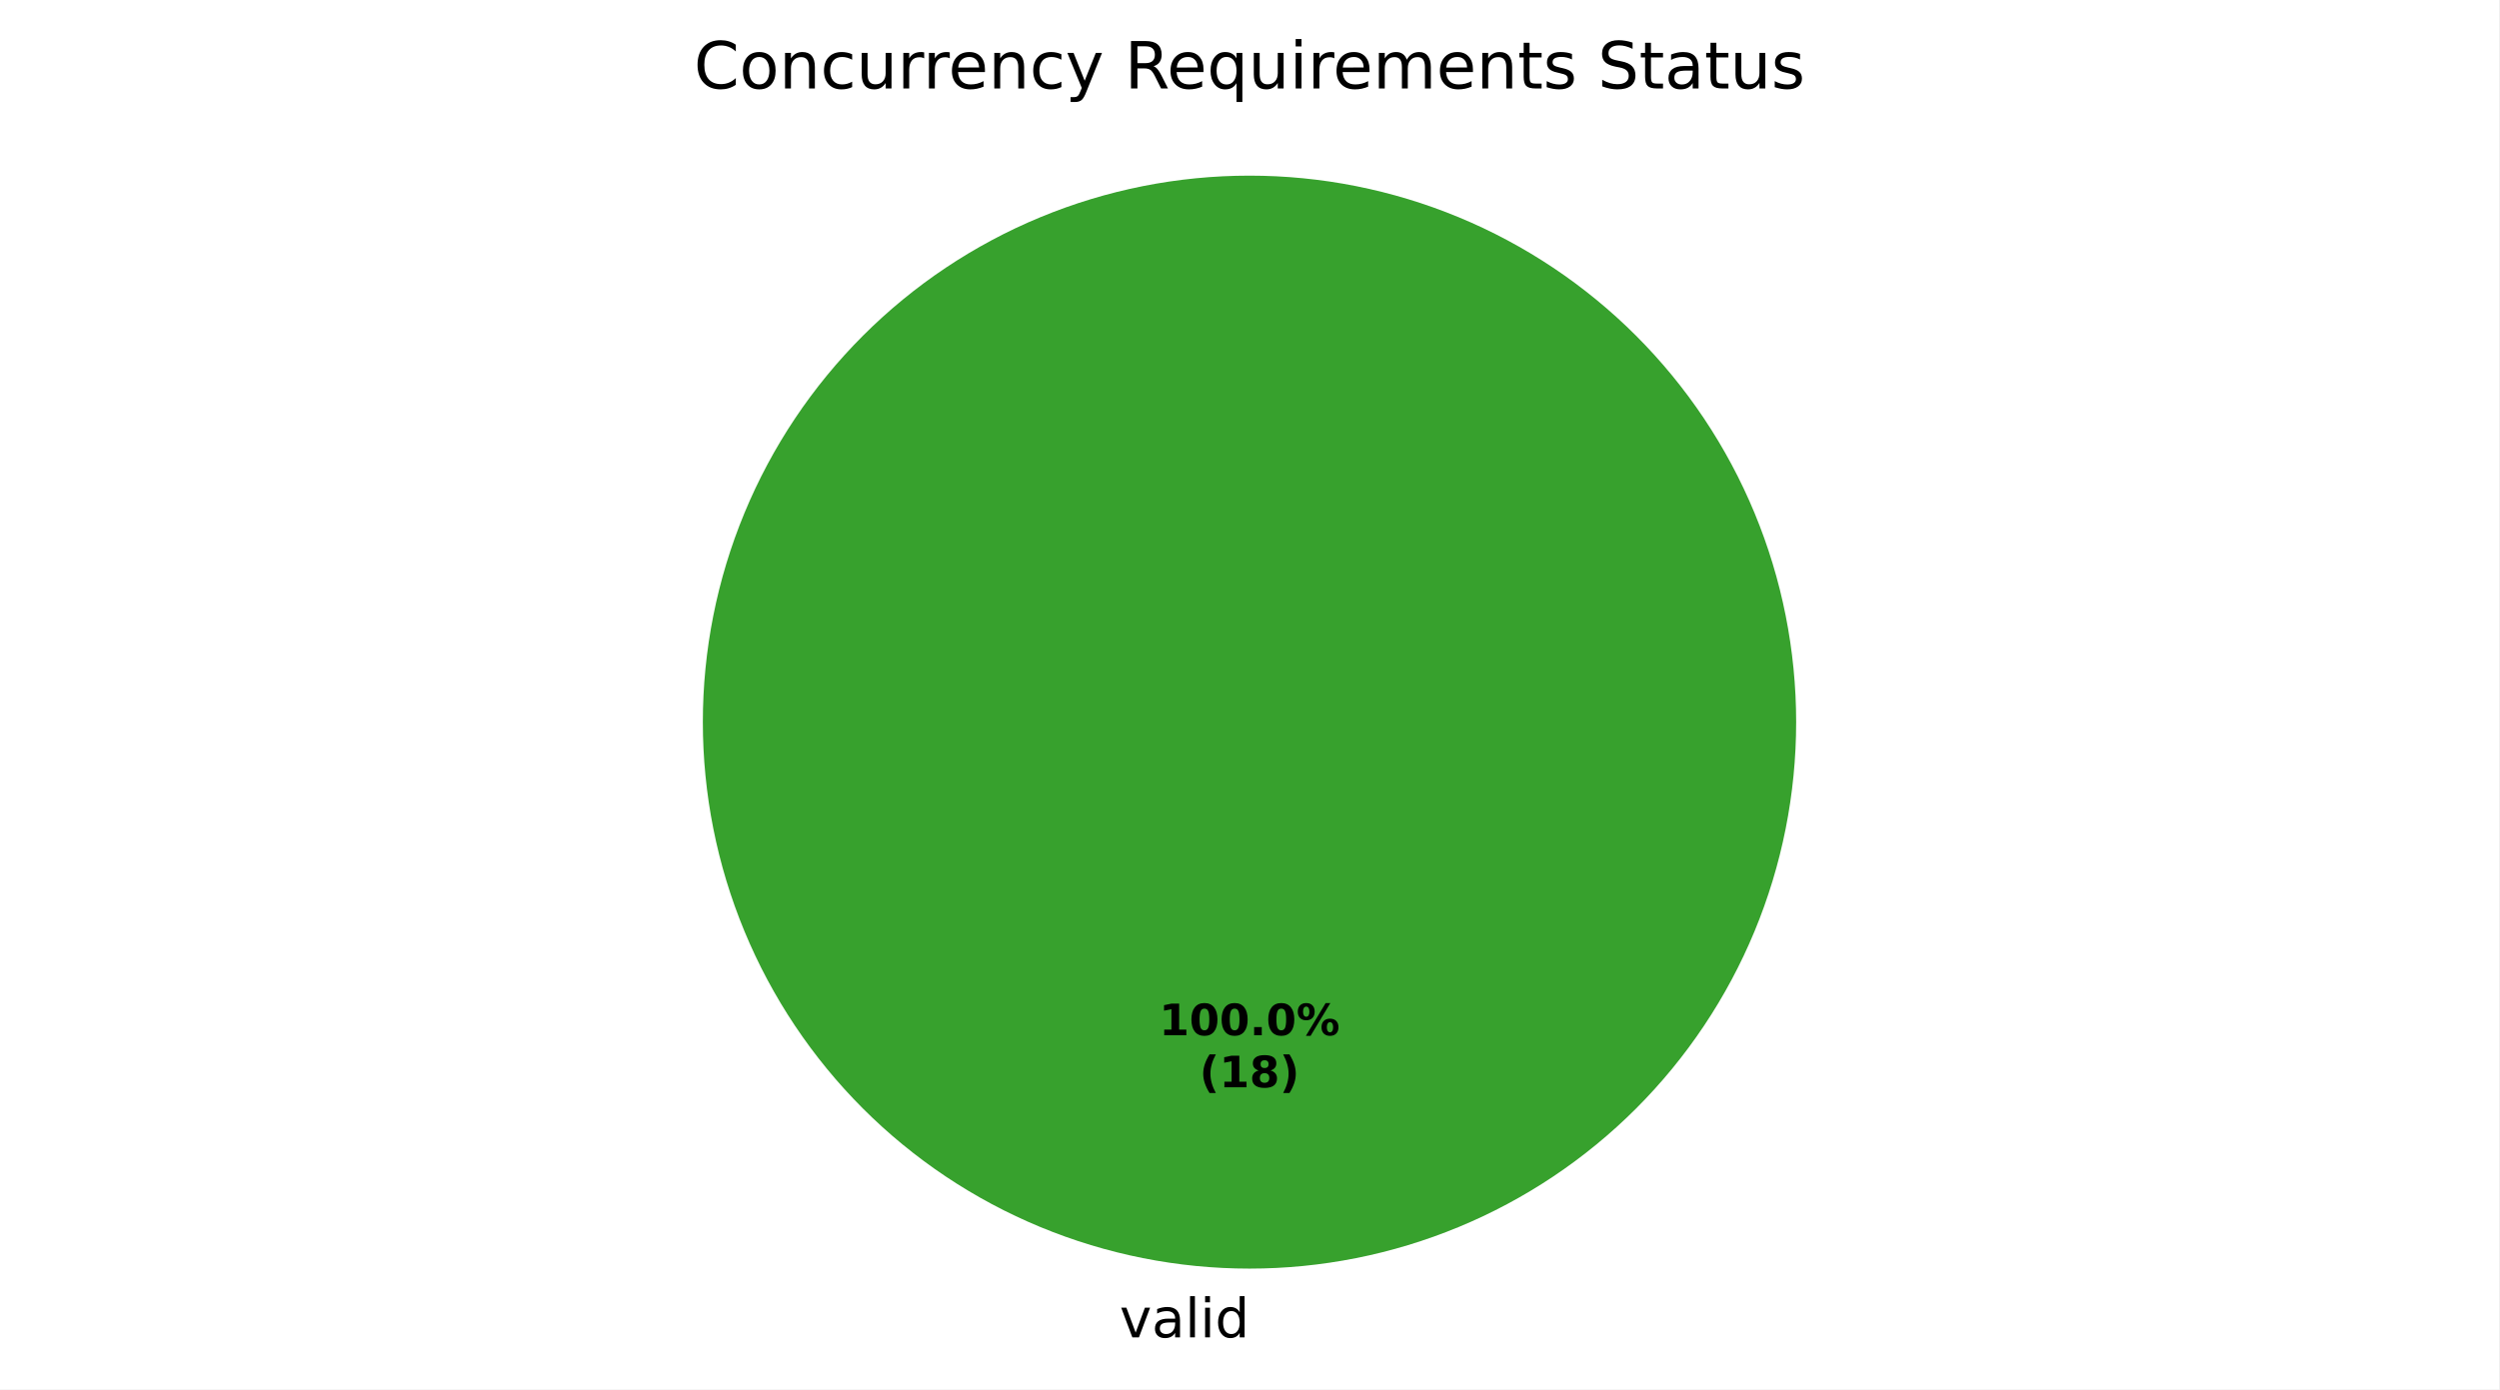
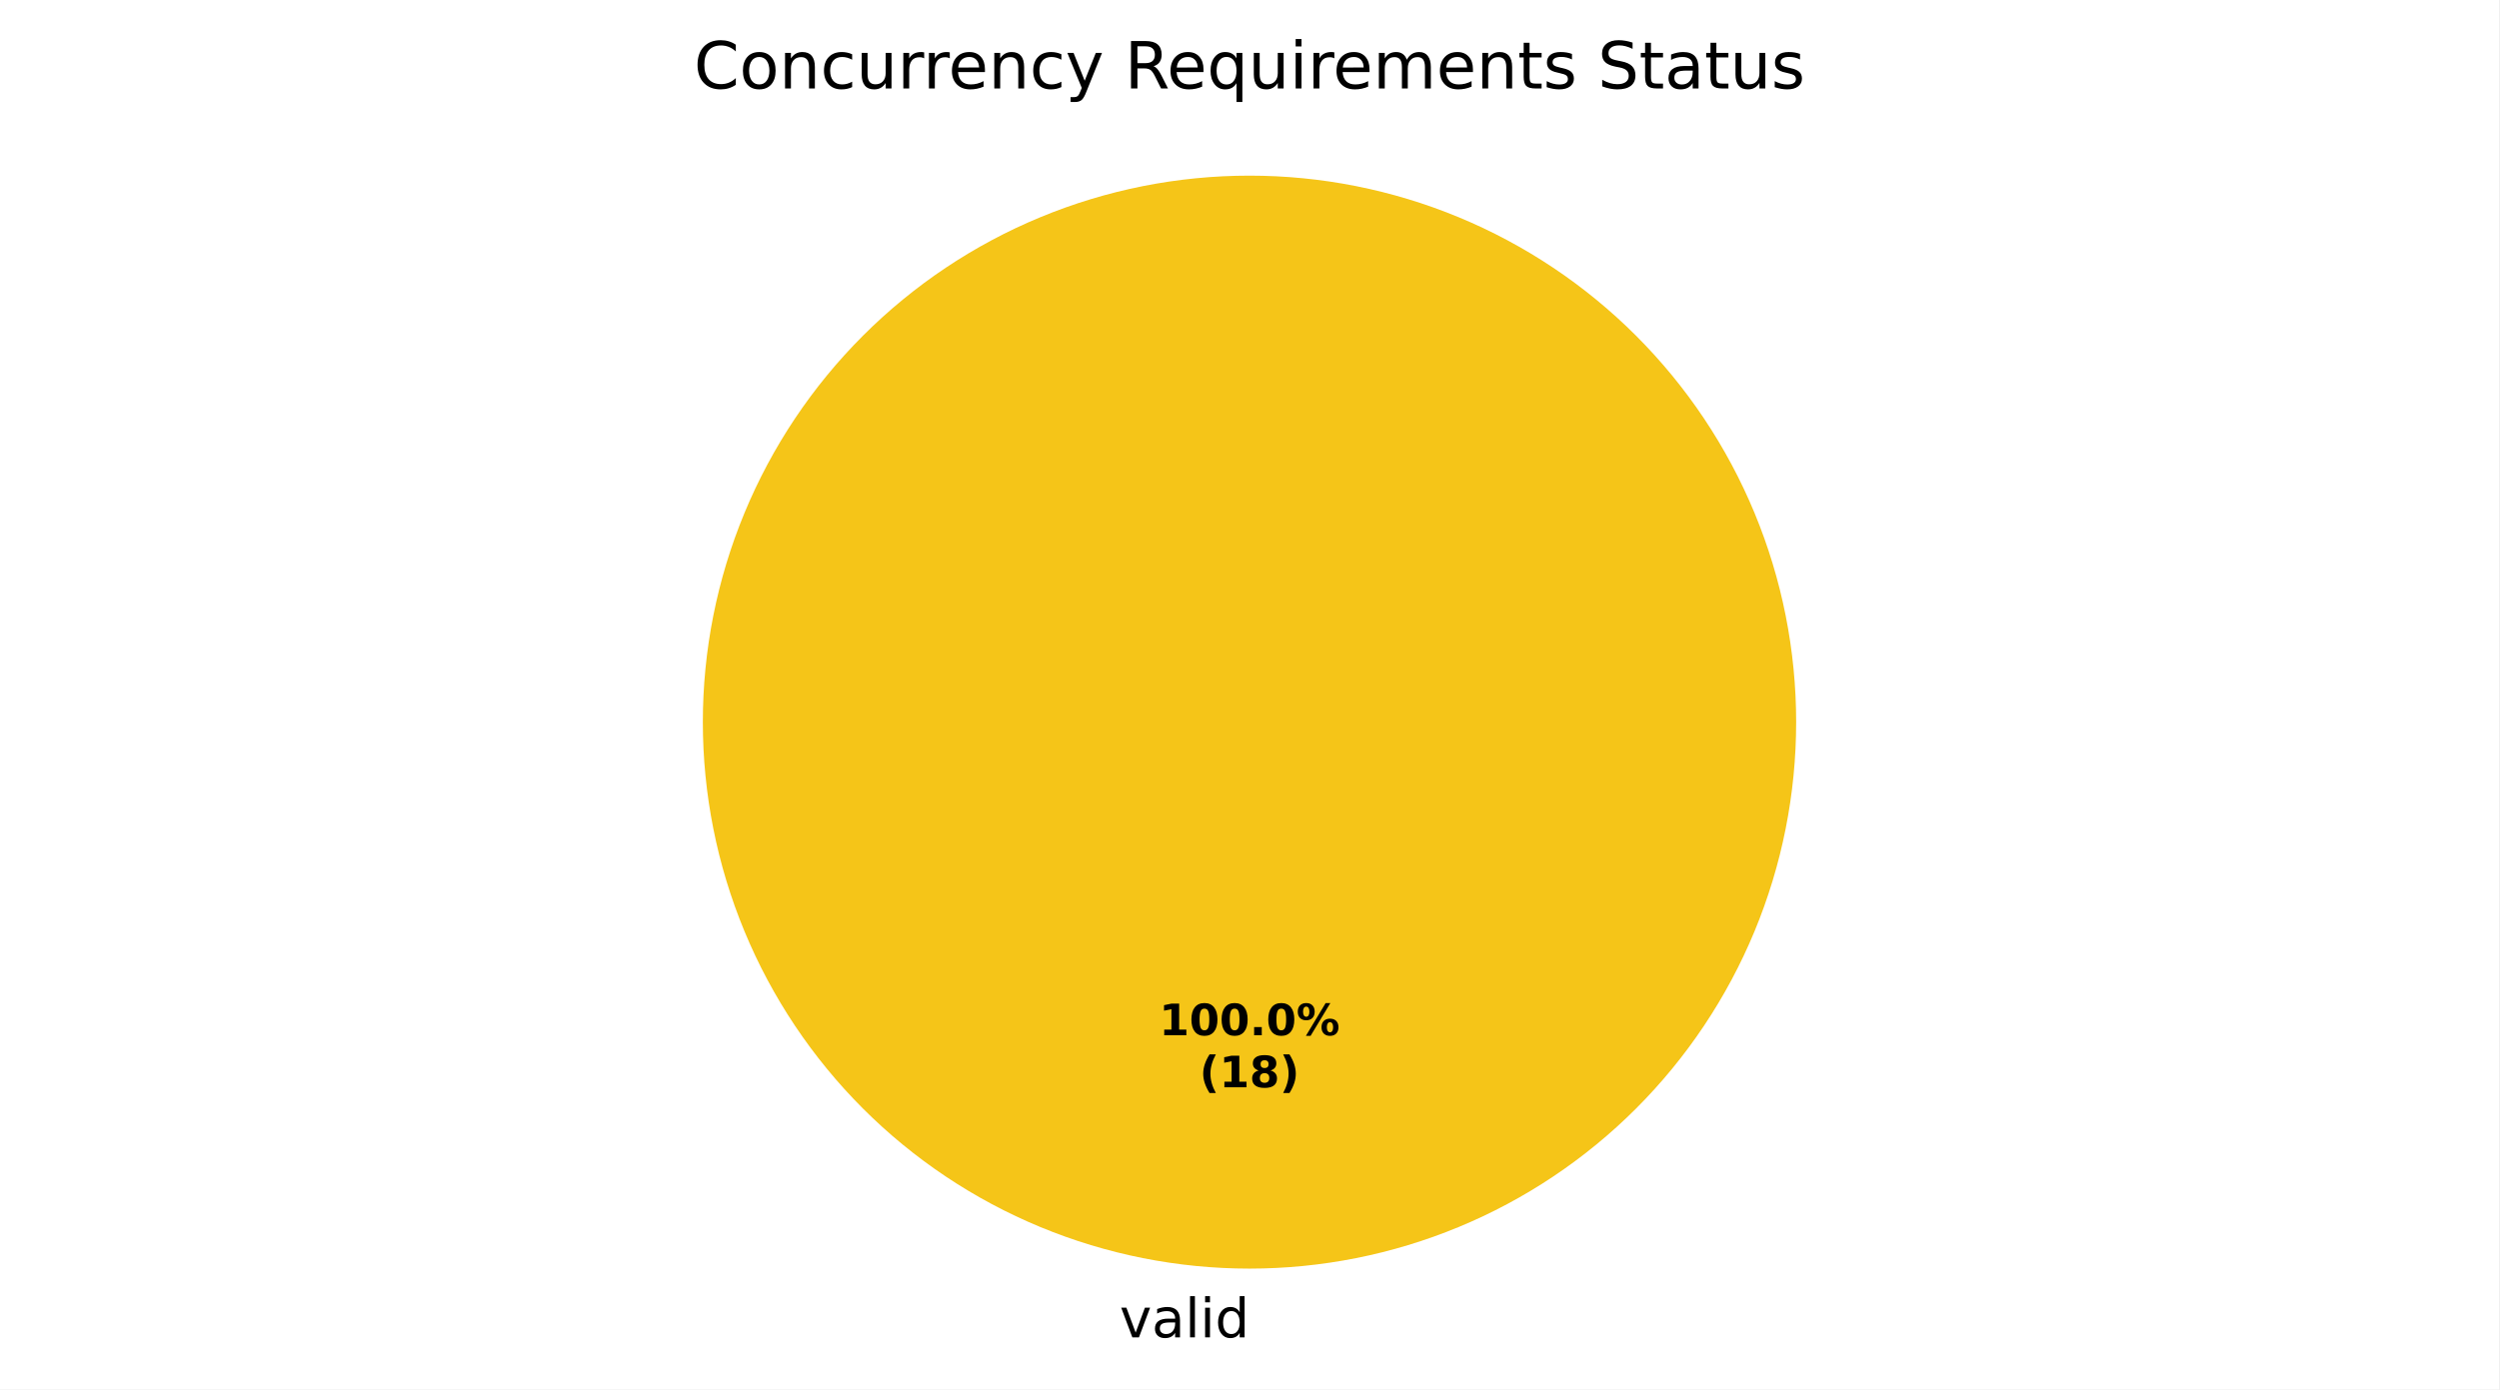
<svg xmlns="http://www.w3.org/2000/svg" xmlns:xlink="http://www.w3.org/1999/xlink" width="460.8pt" height="256.279pt" viewBox="0 0 460.8 256.279" version="1.1">
  <defs>
    <style type="text/css">*{stroke-linejoin: round; stroke-linecap: butt}</style>
  </defs>
  <g id="figure_1">
    <g id="patch_1">
      <path d="M 0 256.279  L 460.8 256.279  L 460.8 0  L 0 0  z " style="fill: #ffffff" />
    </g>
    <g id="axes_1">
      <g id="patch_2">
-         <path d="M 331.2 133.198  C 331.2 119.961 328.593 106.853 323.527 94.624  C 318.462 82.394 311.036 71.282 301.676 61.922  C 292.316 52.562 281.204 45.137 268.974 40.071  C 256.745 35.006 243.637 32.398 230.4 32.398  C 217.163 32.398 204.055 35.006 191.826 40.071  C 179.596 45.137 168.484 52.562 159.124 61.922  C 149.764 71.282 142.338 82.394 137.273 94.624  C 132.207 106.853 129.6 119.961 129.6 133.198  C 129.6 146.435 132.207 159.543 137.273 171.773  C 142.338 184.002 149.764 195.115 159.124 204.474  C 168.484 213.834 179.596 221.26 191.826 226.325  C 204.055 231.391 217.163 233.998 230.4 233.998  C 243.637 233.998 256.745 231.391 268.974 226.325  C 281.204 221.26 292.316 213.834 301.676 204.474  C 311.036 195.115 318.462 184.002 323.527 171.773  C 328.593 159.543 331.2 146.435 331.2 133.198  M 230.4 133.198  z " style="fill: #37a12d" />
+         <path d="M 331.2 133.198  C 331.2 119.961 328.593 106.853 323.527 94.624  C 318.462 82.394 311.036 71.282 301.676 61.922  C 292.316 52.562 281.204 45.137 268.974 40.071  C 256.745 35.006 243.637 32.398 230.4 32.398  C 217.163 32.398 204.055 35.006 191.826 40.071  C 179.596 45.137 168.484 52.562 159.124 61.922  C 149.764 71.282 142.338 82.394 137.273 94.624  C 132.207 106.853 129.6 119.961 129.6 133.198  C 129.6 146.435 132.207 159.543 137.273 171.773  C 142.338 184.002 149.764 195.115 159.124 204.474  C 168.484 213.834 179.596 221.26 191.826 226.325  C 204.055 231.391 217.163 233.998 230.4 233.998  C 243.637 233.998 256.745 231.391 268.974 226.325  C 281.204 221.26 292.316 213.834 301.676 204.474  C 311.036 195.115 318.462 184.002 323.527 171.773  C 328.593 159.543 331.2 146.435 331.2 133.198  M 230.4 133.198  z " style="fill: #f5c518" />
      </g>
      <g id="patch_3">
+         <path d="M 230.4 32.398  C 230.4 32.398 230.4 32.398 230.4 32.398  L 230.4 133.198  z " style="fill: #37a12d" />
+       </g>
+       <g id="patch_4">
        <path d="M 230.4 32.398  C 230.4 32.398 230.4 32.398 230.4 32.398  L 230.4 133.198  z " style="fill: #ca2828" />
      </g>
      <g id="matplotlib.axis_1" />
      <g id="matplotlib.axis_2" />
      <g id="text_1">
        <g transform="translate(206.4484 246.6762) scale(0.1 -0.1)">
          <defs>
            <path id="DejaVuSans-59" d="M 191 3500  L 800 3500  L 1894 563  L 2988 3500  L 3597 3500  L 2284 0  L 1503 0  L 191 3500  z " transform="scale(0.015625)" />
            <path id="DejaVuSans-44" d="M 2194 1759  Q 1497 1759 1228 1600  Q 959 1441 959 1056  Q 959 750 1161 570  Q 1363 391 1709 391  Q 2188 391 2477 730  Q 2766 1069 2766 1631  L 2766 1759  L 2194 1759  z M 3341 1997  L 3341 0  L 2766 0  L 2766 531  Q 2569 213 2275 61  Q 1981 -91 1556 -91  Q 1019 -91 701 211  Q 384 513 384 1019  Q 384 1609 779 1909  Q 1175 2209 1959 2209  L 2766 2209  L 2766 2266  Q 2766 2663 2505 2880  Q 2244 3097 1772 3097  Q 1472 3097 1187 3025  Q 903 2953 641 2809  L 641 3341  Q 956 3463 1253 3523  Q 1550 3584 1831 3584  Q 2591 3584 2966 3190  Q 3341 2797 3341 1997  z " transform="scale(0.015625)" />
            <path id="DejaVuSans-4f" d="M 603 4863  L 1178 4863  L 1178 0  L 603 0  L 603 4863  z " transform="scale(0.015625)" />
            <path id="DejaVuSans-4c" d="M 603 3500  L 1178 3500  L 1178 0  L 603 0  L 603 3500  z M 603 4863  L 1178 4863  L 1178 4134  L 603 4134  L 603 4863  z " transform="scale(0.015625)" />
            <path id="DejaVuSans-47" d="M 2906 2969  L 2906 4863  L 3481 4863  L 3481 0  L 2906 0  L 2906 525  Q 2725 213 2448 61  Q 2172 -91 1784 -91  Q 1150 -91 751 415  Q 353 922 353 1747  Q 353 2572 751 3078  Q 1150 3584 1784 3584  Q 2172 3584 2448 3432  Q 2725 3281 2906 2969  z M 947 1747  Q 947 1113 1208 752  Q 1469 391 1925 391  Q 2381 391 2643 752  Q 2906 1113 2906 1747  Q 2906 2381 2643 2742  Q 2381 3103 1925 3103  Q 1469 3103 1208 2742  Q 947 2381 947 1747  z " transform="scale(0.015625)" />
          </defs>
          <use xlink:href="#DejaVuSans-59" />
          <use xlink:href="#DejaVuSans-44" transform="translate(59.1875 0)" />
          <use xlink:href="#DejaVuSans-4f" transform="translate(120.4688 0)" />
          <use xlink:href="#DejaVuSans-4c" transform="translate(148.25 0)" />
          <use xlink:href="#DejaVuSans-47" transform="translate(176.0312 0)" />
        </g>
      </g>
      <g id="text_2">
        <g transform="translate(213.74 190.9555) scale(0.08 -0.08)">
          <defs>
            <path id="DejaVuSans-Bold-14" d="M 750 831  L 1813 831  L 1813 3847  L 722 3622  L 722 4441  L 1806 4666  L 2950 4666  L 2950 831  L 4013 831  L 4013 0  L 750 0  L 750 831  z " transform="scale(0.015625)" />
            <path id="DejaVuSans-Bold-13" d="M 2944 2338  Q 2944 3213 2780 3570  Q 2616 3928 2228 3928  Q 1841 3928 1675 3570  Q 1509 3213 1509 2338  Q 1509 1453 1675 1090  Q 1841 728 2228 728  Q 2613 728 2778 1090  Q 2944 1453 2944 2338  z M 4147 2328  Q 4147 1169 3647 539  Q 3147 -91 2228 -91  Q 1306 -91 806 539  Q 306 1169 306 2328  Q 306 3491 806 4120  Q 1306 4750 2228 4750  Q 3147 4750 3647 4120  Q 4147 3491 4147 2328  z " transform="scale(0.015625)" />
            <path id="DejaVuSans-Bold-11" d="M 653 1209  L 1778 1209  L 1778 0  L 653 0  L 653 1209  z " transform="scale(0.015625)" />
            <path id="DejaVuSans-Bold-8" d="M 4959 1925  Q 4738 1925 4616 1733  Q 4494 1541 4494 1184  Q 4494 825 4614 633  Q 4734 441 4959 441  Q 5184 441 5303 633  Q 5422 825 5422 1184  Q 5422 1541 5301 1733  Q 5181 1925 4959 1925  z M 4959 2450  Q 5541 2450 5875 2112  Q 6209 1775 6209 1184  Q 6209 594 5875 251  Q 5541 -91 4959 -91  Q 4378 -91 4042 251  Q 3706 594 3706 1184  Q 3706 1772 4042 2111  Q 4378 2450 4959 2450  z M 2094 -91  L 1403 -91  L 4319 4750  L 5013 4750  L 2094 -91  z M 1453 4750  Q 2034 4750 2367 4411  Q 2700 4072 2700 3481  Q 2700 2891 2367 2550  Q 2034 2209 1453 2209  Q 872 2209 539 2550  Q 206 2891 206 3481  Q 206 4072 539 4411  Q 872 4750 1453 4750  z M 1453 4225  Q 1228 4225 1106 4031  Q 984 3838 984 3481  Q 984 3122 1106 2926  Q 1228 2731 1453 2731  Q 1678 2731 1798 2926  Q 1919 3122 1919 3481  Q 1919 3838 1797 4031  Q 1675 4225 1453 4225  z " transform="scale(0.015625)" />
          </defs>
          <use xlink:href="#DejaVuSans-Bold-14" />
          <use xlink:href="#DejaVuSans-Bold-13" transform="translate(69.57812 0)" />
          <use xlink:href="#DejaVuSans-Bold-13" transform="translate(139.1562 0)" />
          <use xlink:href="#DejaVuSans-Bold-11" transform="translate(208.7344 0)" />
          <use xlink:href="#DejaVuSans-Bold-13" transform="translate(246.7188 0)" />
          <use xlink:href="#DejaVuSans-Bold-8" transform="translate(316.2969 0)" />
        </g>
        <g transform="translate(221.1775 200.557) scale(0.08 -0.08)">
          <defs>
            <path id="DejaVuSans-Bold-b" d="M 2413 -844  L 1484 -844  Q 1006 -72 778 623  Q 550 1319 550 2003  Q 550 2688 779 3389  Q 1009 4091 1484 4856  L 2413 4856  Q 2013 4116 1813 3408  Q 1613 2700 1613 2009  Q 1613 1319 1811 609  Q 2009 -100 2413 -844  z " transform="scale(0.015625)" />
            <path id="DejaVuSans-Bold-1b" d="M 2228 2088  Q 1891 2088 1709 1903  Q 1528 1719 1528 1375  Q 1528 1031 1709 848  Q 1891 666 2228 666  Q 2563 666 2741 848  Q 2919 1031 2919 1375  Q 2919 1722 2741 1905  Q 2563 2088 2228 2088  z M 1350 2484  Q 925 2613 709 2878  Q 494 3144 494 3541  Q 494 4131 934 4440  Q 1375 4750 2228 4750  Q 3075 4750 3515 4442  Q 3956 4134 3956 3541  Q 3956 3144 3739 2878  Q 3522 2613 3097 2484  Q 3572 2353 3814 2058  Q 4056 1763 4056 1313  Q 4056 619 3595 264  Q 3134 -91 2228 -91  Q 1319 -91 855 264  Q 391 619 391 1313  Q 391 1763 633 2058  Q 875 2353 1350 2484  z M 1631 3419  Q 1631 3141 1786 2991  Q 1941 2841 2228 2841  Q 2509 2841 2662 2991  Q 2816 3141 2816 3419  Q 2816 3697 2662 3845  Q 2509 3994 2228 3994  Q 1941 3994 1786 3844  Q 1631 3694 1631 3419  z " transform="scale(0.015625)" />
            <path id="DejaVuSans-Bold-c" d="M 513 -844  Q 913 -100 1113 609  Q 1313 1319 1313 2009  Q 1313 2700 1113 3408  Q 913 4116 513 4856  L 1441 4856  Q 1916 4091 2145 3389  Q 2375 2688 2375 2003  Q 2375 1319 2147 623  Q 1919 -72 1441 -844  L 513 -844  z " transform="scale(0.015625)" />
          </defs>
          <use xlink:href="#DejaVuSans-Bold-b" />
          <use xlink:href="#DejaVuSans-Bold-14" transform="translate(45.70312 0)" />
          <use xlink:href="#DejaVuSans-Bold-1b" transform="translate(115.2812 0)" />
          <use xlink:href="#DejaVuSans-Bold-c" transform="translate(184.8594 0)" />
        </g>
      </g>
      <g id="text_3">
        <g transform="translate(127.9491 16.31812) scale(0.12 -0.12)">
          <defs>
            <path id="DejaVuSans-26" d="M 4122 4306  L 4122 3641  Q 3803 3938 3442 4084  Q 3081 4231 2675 4231  Q 1875 4231 1450 3742  Q 1025 3253 1025 2328  Q 1025 1406 1450 917  Q 1875 428 2675 428  Q 3081 428 3442 575  Q 3803 722 4122 1019  L 4122 359  Q 3791 134 3420 21  Q 3050 -91 2638 -91  Q 1578 -91 968 557  Q 359 1206 359 2328  Q 359 3453 968 4101  Q 1578 4750 2638 4750  Q 3056 4750 3426 4639  Q 3797 4528 4122 4306  z " transform="scale(0.015625)" />
            <path id="DejaVuSans-52" d="M 1959 3097  Q 1497 3097 1228 2736  Q 959 2375 959 1747  Q 959 1119 1226 758  Q 1494 397 1959 397  Q 2419 397 2687 759  Q 2956 1122 2956 1747  Q 2956 2369 2687 2733  Q 2419 3097 1959 3097  z M 1959 3584  Q 2709 3584 3137 3096  Q 3566 2609 3566 1747  Q 3566 888 3137 398  Q 2709 -91 1959 -91  Q 1206 -91 779 398  Q 353 888 353 1747  Q 353 2609 779 3096  Q 1206 3584 1959 3584  z " transform="scale(0.015625)" />
            <path id="DejaVuSans-51" d="M 3513 2113  L 3513 0  L 2938 0  L 2938 2094  Q 2938 2591 2744 2837  Q 2550 3084 2163 3084  Q 1697 3084 1428 2787  Q 1159 2491 1159 1978  L 1159 0  L 581 0  L 581 3500  L 1159 3500  L 1159 2956  Q 1366 3272 1645 3428  Q 1925 3584 2291 3584  Q 2894 3584 3203 3211  Q 3513 2838 3513 2113  z " transform="scale(0.015625)" />
            <path id="DejaVuSans-46" d="M 3122 3366  L 3122 2828  Q 2878 2963 2633 3030  Q 2388 3097 2138 3097  Q 1578 3097 1268 2742  Q 959 2388 959 1747  Q 959 1106 1268 751  Q 1578 397 2138 397  Q 2388 397 2633 464  Q 2878 531 3122 666  L 3122 134  Q 2881 22 2623 -34  Q 2366 -91 2075 -91  Q 1284 -91 818 406  Q 353 903 353 1747  Q 353 2603 823 3093  Q 1294 3584 2113 3584  Q 2378 3584 2631 3529  Q 2884 3475 3122 3366  z " transform="scale(0.015625)" />
            <path id="DejaVuSans-58" d="M 544 1381  L 544 3500  L 1119 3500  L 1119 1403  Q 1119 906 1312 657  Q 1506 409 1894 409  Q 2359 409 2629 706  Q 2900 1003 2900 1516  L 2900 3500  L 3475 3500  L 3475 0  L 2900 0  L 2900 538  Q 2691 219 2414 64  Q 2138 -91 1772 -91  Q 1169 -91 856 284  Q 544 659 544 1381  z M 1991 3584  L 1991 3584  z " transform="scale(0.015625)" />
            <path id="DejaVuSans-55" d="M 2631 2963  Q 2534 3019 2420 3045  Q 2306 3072 2169 3072  Q 1681 3072 1420 2755  Q 1159 2438 1159 1844  L 1159 0  L 581 0  L 581 3500  L 1159 3500  L 1159 2956  Q 1341 3275 1631 3429  Q 1922 3584 2338 3584  Q 2397 3584 2469 3576  Q 2541 3569 2628 3553  L 2631 2963  z " transform="scale(0.015625)" />
            <path id="DejaVuSans-48" d="M 3597 1894  L 3597 1613  L 953 1613  Q 991 1019 1311 708  Q 1631 397 2203 397  Q 2534 397 2845 478  Q 3156 559 3463 722  L 3463 178  Q 3153 47 2828 -22  Q 2503 -91 2169 -91  Q 1331 -91 842 396  Q 353 884 353 1716  Q 353 2575 817 3079  Q 1281 3584 2069 3584  Q 2775 3584 3186 3129  Q 3597 2675 3597 1894  z M 3022 2063  Q 3016 2534 2758 2815  Q 2500 3097 2075 3097  Q 1594 3097 1305 2825  Q 1016 2553 972 2059  L 3022 2063  z " transform="scale(0.015625)" />
            <path id="DejaVuSans-5c" d="M 2059 -325  Q 1816 -950 1584 -1140  Q 1353 -1331 966 -1331  L 506 -1331  L 506 -850  L 844 -850  Q 1081 -850 1212 -737  Q 1344 -625 1503 -206  L 1606 56  L 191 3500  L 800 3500  L 1894 763  L 2988 3500  L 3597 3500  L 2059 -325  z " transform="scale(0.015625)" />
            <path id="DejaVuSans-3" transform="scale(0.015625)" />
            <path id="DejaVuSans-35" d="M 2841 2188  Q 3044 2119 3236 1894  Q 3428 1669 3622 1275  L 4263 0  L 3584 0  L 2988 1197  Q 2756 1666 2539 1819  Q 2322 1972 1947 1972  L 1259 1972  L 1259 0  L 628 0  L 628 4666  L 2053 4666  Q 2853 4666 3247 4331  Q 3641 3997 3641 3322  Q 3641 2881 3436 2590  Q 3231 2300 2841 2188  z M 1259 4147  L 1259 2491  L 2053 2491  Q 2509 2491 2742 2702  Q 2975 2913 2975 3322  Q 2975 3731 2742 3939  Q 2509 4147 2053 4147  L 1259 4147  z " transform="scale(0.015625)" />
            <path id="DejaVuSans-54" d="M 947 1747  Q 947 1113 1208 752  Q 1469 391 1925 391  Q 2381 391 2643 752  Q 2906 1113 2906 1747  Q 2906 2381 2643 2742  Q 2381 3103 1925 3103  Q 1469 3103 1208 2742  Q 947 2381 947 1747  z M 2906 525  Q 2725 213 2448 61  Q 2172 -91 1784 -91  Q 1150 -91 751 415  Q 353 922 353 1747  Q 353 2572 751 3078  Q 1150 3584 1784 3584  Q 2172 3584 2448 3432  Q 2725 3281 2906 2969  L 2906 3500  L 3481 3500  L 3481 -1331  L 2906 -1331  L 2906 525  z " transform="scale(0.015625)" />
            <path id="DejaVuSans-50" d="M 3328 2828  Q 3544 3216 3844 3400  Q 4144 3584 4550 3584  Q 5097 3584 5394 3201  Q 5691 2819 5691 2113  L 5691 0  L 5113 0  L 5113 2094  Q 5113 2597 4934 2840  Q 4756 3084 4391 3084  Q 3944 3084 3684 2787  Q 3425 2491 3425 1978  L 3425 0  L 2847 0  L 2847 2094  Q 2847 2600 2669 2842  Q 2491 3084 2119 3084  Q 1678 3084 1418 2786  Q 1159 2488 1159 1978  L 1159 0  L 581 0  L 581 3500  L 1159 3500  L 1159 2956  Q 1356 3278 1631 3431  Q 1906 3584 2284 3584  Q 2666 3584 2933 3390  Q 3200 3197 3328 2828  z " transform="scale(0.015625)" />
            <path id="DejaVuSans-57" d="M 1172 4494  L 1172 3500  L 2356 3500  L 2356 3053  L 1172 3053  L 1172 1153  Q 1172 725 1289 603  Q 1406 481 1766 481  L 2356 481  L 2356 0  L 1766 0  Q 1100 0 847 248  Q 594 497 594 1153  L 594 3053  L 172 3053  L 172 3500  L 594 3500  L 594 4494  L 1172 4494  z " transform="scale(0.015625)" />
            <path id="DejaVuSans-56" d="M 2834 3397  L 2834 2853  Q 2591 2978 2328 3040  Q 2066 3103 1784 3103  Q 1356 3103 1142 2972  Q 928 2841 928 2578  Q 928 2378 1081 2264  Q 1234 2150 1697 2047  L 1894 2003  Q 2506 1872 2764 1633  Q 3022 1394 3022 966  Q 3022 478 2636 193  Q 2250 -91 1575 -91  Q 1294 -91 989 -36  Q 684 19 347 128  L 347 722  Q 666 556 975 473  Q 1284 391 1588 391  Q 1994 391 2212 530  Q 2431 669 2431 922  Q 2431 1156 2273 1281  Q 2116 1406 1581 1522  L 1381 1569  Q 847 1681 609 1914  Q 372 2147 372 2553  Q 372 3047 722 3315  Q 1072 3584 1716 3584  Q 2034 3584 2315 3537  Q 2597 3491 2834 3397  z " transform="scale(0.015625)" />
            <path id="DejaVuSans-36" d="M 3425 4513  L 3425 3897  Q 3066 4069 2747 4153  Q 2428 4238 2131 4238  Q 1616 4238 1336 4038  Q 1056 3838 1056 3469  Q 1056 3159 1242 3001  Q 1428 2844 1947 2747  L 2328 2669  Q 3034 2534 3370 2195  Q 3706 1856 3706 1288  Q 3706 609 3251 259  Q 2797 -91 1919 -91  Q 1588 -91 1214 -16  Q 841 59 441 206  L 441 856  Q 825 641 1194 531  Q 1563 422 1919 422  Q 2459 422 2753 634  Q 3047 847 3047 1241  Q 3047 1584 2836 1778  Q 2625 1972 2144 2069  L 1759 2144  Q 1053 2284 737 2584  Q 422 2884 422 3419  Q 422 4038 858 4394  Q 1294 4750 2059 4750  Q 2388 4750 2728 4690  Q 3069 4631 3425 4513  z " transform="scale(0.015625)" />
          </defs>
          <use xlink:href="#DejaVuSans-26" />
          <use xlink:href="#DejaVuSans-52" transform="translate(69.82812 0)" />
          <use xlink:href="#DejaVuSans-51" transform="translate(131.0156 0)" />
          <use xlink:href="#DejaVuSans-46" transform="translate(194.3906 0)" />
          <use xlink:href="#DejaVuSans-58" transform="translate(249.375 0)" />
          <use xlink:href="#DejaVuSans-55" transform="translate(312.75 0)" />
          <use xlink:href="#DejaVuSans-55" transform="translate(352.1094 0)" />
          <use xlink:href="#DejaVuSans-48" transform="translate(391.0156 0)" />
          <use xlink:href="#DejaVuSans-51" transform="translate(452.5469 0)" />
          <use xlink:href="#DejaVuSans-46" transform="translate(515.9219 0)" />
          <use xlink:href="#DejaVuSans-5c" transform="translate(570.9062 0)" />
          <use xlink:href="#DejaVuSans-3" transform="translate(630.0938 0)" />
          <use xlink:href="#DejaVuSans-35" transform="translate(661.875 0)" />
          <use xlink:href="#DejaVuSans-48" transform="translate(726.875 0)" />
          <use xlink:href="#DejaVuSans-54" transform="translate(788.4062 0)" />
          <use xlink:href="#DejaVuSans-58" transform="translate(851.8906 0)" />
          <use xlink:href="#DejaVuSans-4c" transform="translate(915.2656 0)" />
          <use xlink:href="#DejaVuSans-55" transform="translate(943.0469 0)" />
          <use xlink:href="#DejaVuSans-48" transform="translate(981.9531 0)" />
          <use xlink:href="#DejaVuSans-50" transform="translate(1043.484 0)" />
          <use xlink:href="#DejaVuSans-48" transform="translate(1140.891 0)" />
          <use xlink:href="#DejaVuSans-51" transform="translate(1202.422 0)" />
          <use xlink:href="#DejaVuSans-57" transform="translate(1265.797 0)" />
          <use xlink:href="#DejaVuSans-56" transform="translate(1305 0)" />
          <use xlink:href="#DejaVuSans-3" transform="translate(1357.094 0)" />
          <use xlink:href="#DejaVuSans-36" transform="translate(1388.875 0)" />
          <use xlink:href="#DejaVuSans-57" transform="translate(1452.359 0)" />
          <use xlink:href="#DejaVuSans-44" transform="translate(1491.562 0)" />
          <use xlink:href="#DejaVuSans-57" transform="translate(1552.844 0)" />
          <use xlink:href="#DejaVuSans-58" transform="translate(1592.047 0)" />
          <use xlink:href="#DejaVuSans-56" transform="translate(1655.422 0)" />
        </g>
      </g>
    </g>
  </g>
</svg>
